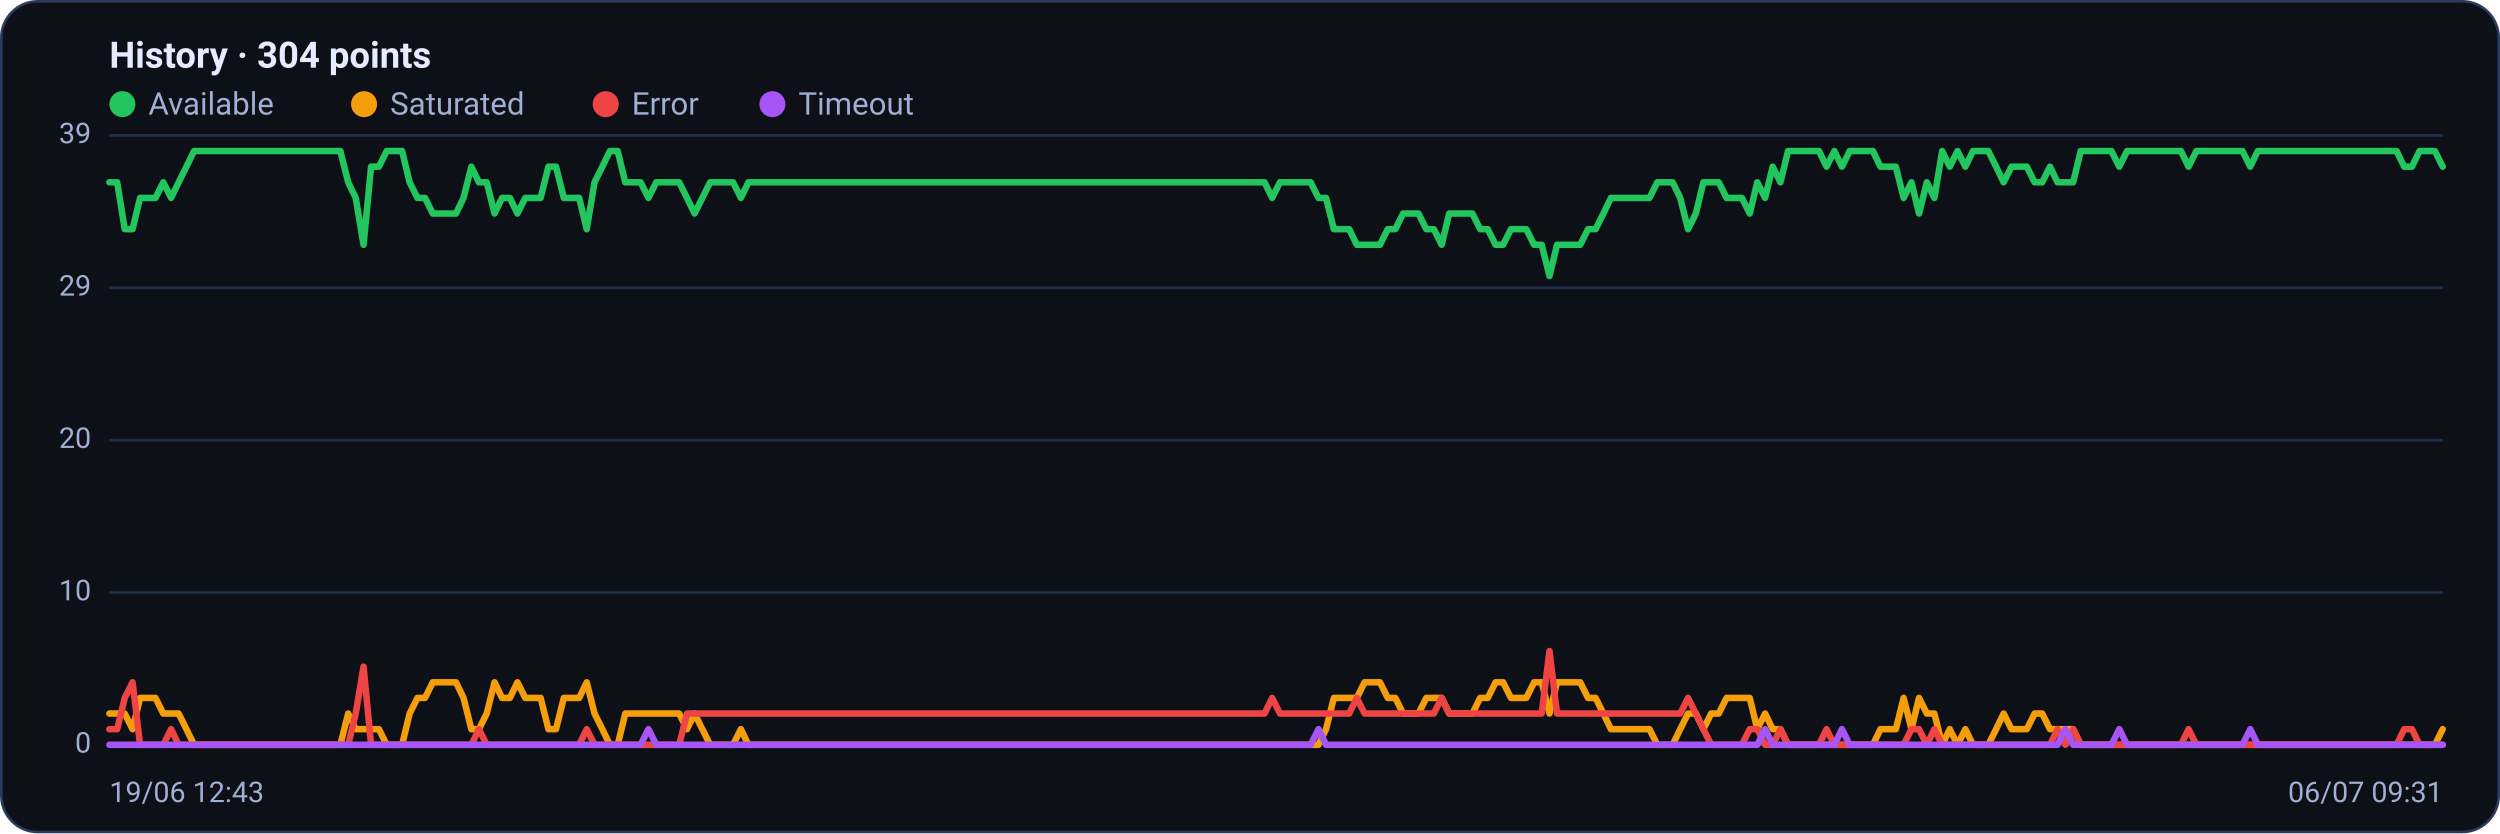
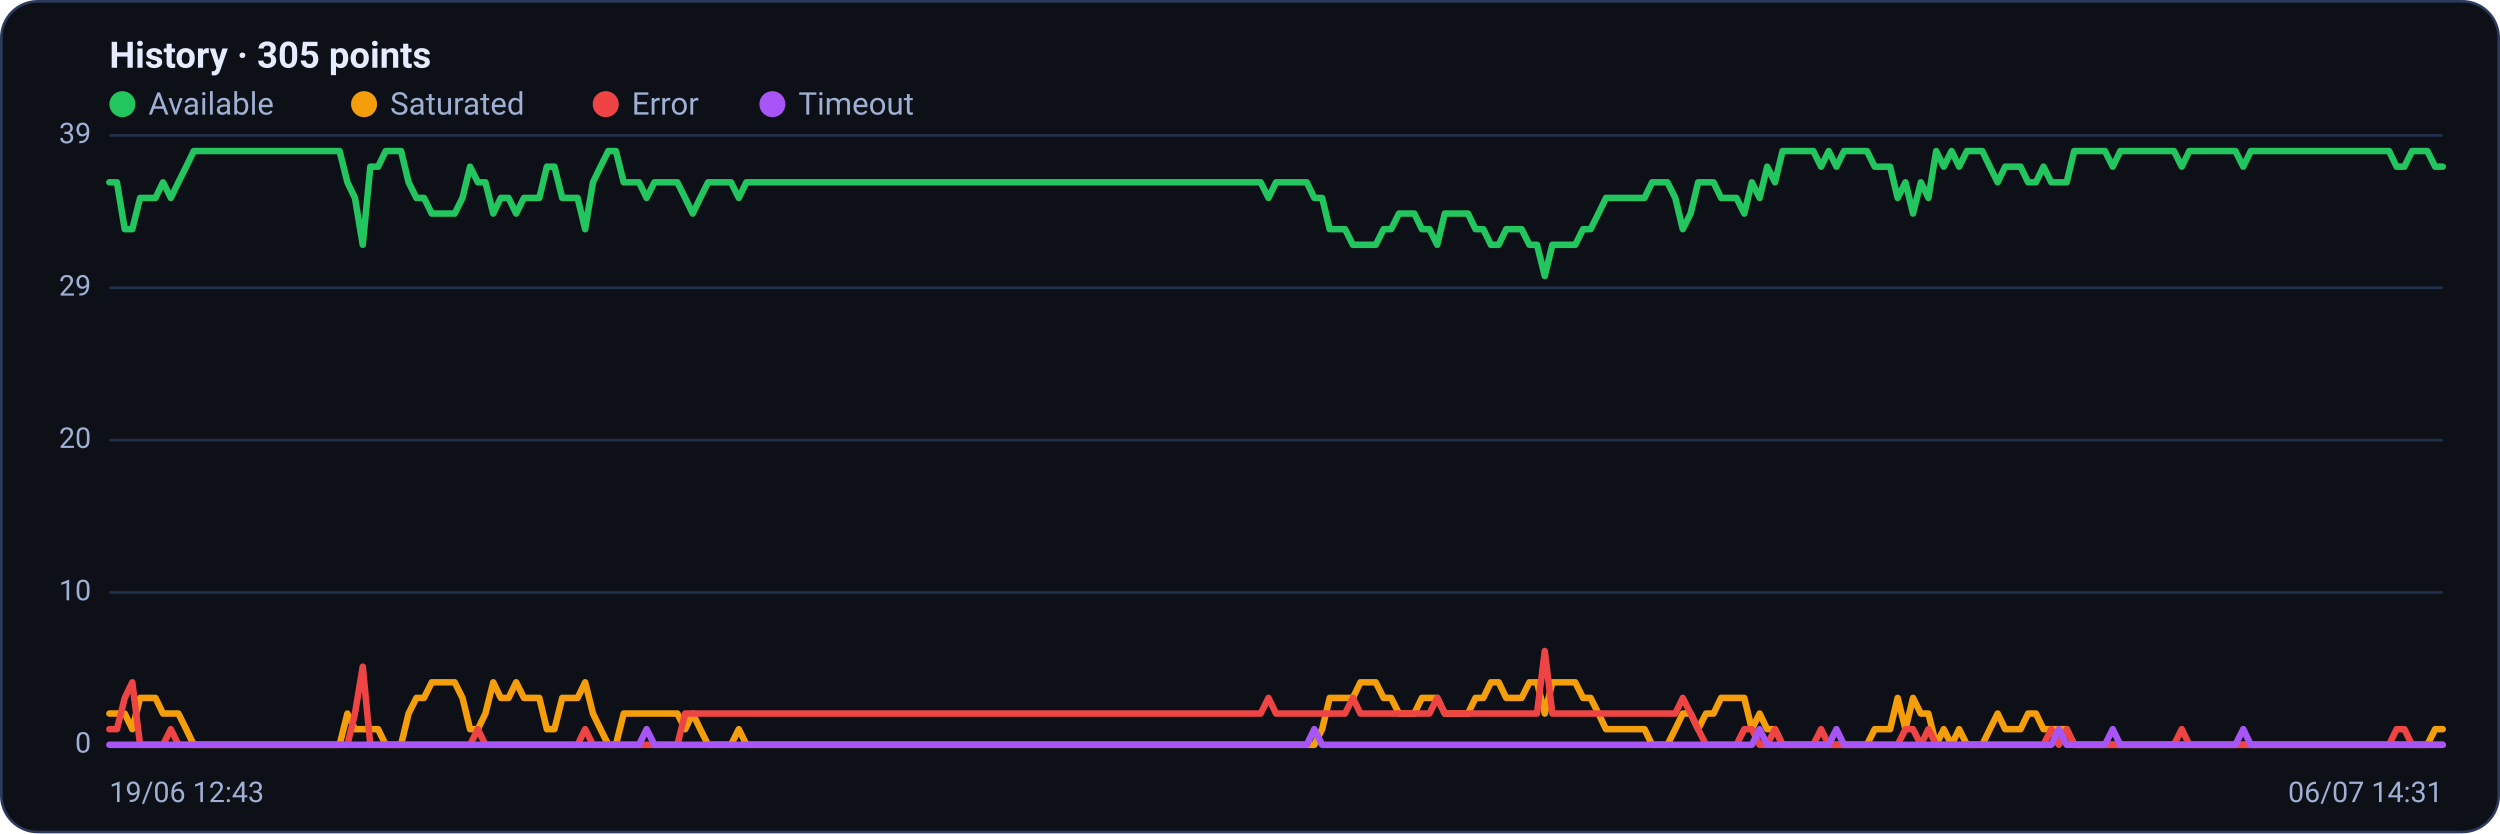
<svg xmlns="http://www.w3.org/2000/svg" viewBox="0 0 960 320" width="960" height="320" font-family="Segoe UI, system-ui, -apple-system, Roboto, Helvetica, Arial, sans-serif" role="img" aria-label="Availability history per region">
  <rect x="0.5" y="0.5" width="959" height="319" rx="14" fill="#0d1117" stroke="#2c3a5e" />
-   <text x="42" y="26" font-size="14" font-weight="600" fill="#e6ecff">History · 304 points</text>
+   <text x="42" y="26" font-size="14" font-weight="600" fill="#e6ecff">History · 305 points</text>
  <circle cx="47" cy="40" r="5" fill="#22c55e" />
  <text x="57" y="44" font-size="12" fill="#9fb0d4">Available</text>
  <circle cx="139.8" cy="40" r="5" fill="#f59e0b" />
  <text x="149.8" y="44" font-size="12" fill="#9fb0d4">Saturated</text>
  <circle cx="232.6" cy="40" r="5" fill="#ef4444" />
  <text x="242.6" y="44" font-size="12" fill="#9fb0d4">Error</text>
  <circle cx="296.6" cy="40" r="5" fill="#a855f7" />
  <text x="306.6" y="44" font-size="12" fill="#9fb0d4">Timeout</text>
  <line x1="42" y1="286.0" x2="938" y2="286.0" stroke="#21304f" stroke-width="1" />
  <text x="35" y="289.0" text-anchor="end" font-size="11" fill="#9fb0d4">0</text>
  <line x1="42" y1="227.5" x2="938" y2="227.5" stroke="#21304f" stroke-width="1" />
  <text x="35" y="230.5" text-anchor="end" font-size="11" fill="#9fb0d4">10</text>
  <line x1="42" y1="169.0" x2="938" y2="169.0" stroke="#21304f" stroke-width="1" />
  <text x="35" y="172.0" text-anchor="end" font-size="11" fill="#9fb0d4">20</text>
  <line x1="42" y1="110.5" x2="938" y2="110.5" stroke="#21304f" stroke-width="1" />
  <text x="35" y="113.5" text-anchor="end" font-size="11" fill="#9fb0d4">29</text>
  <line x1="42" y1="52.0" x2="938" y2="52.0" stroke="#21304f" stroke-width="1" />
  <text x="35" y="55.0" text-anchor="end" font-size="11" fill="#9fb0d4">39</text>
-   <polyline fill="none" stroke="#22c55e" stroke-width="2.5" stroke-linejoin="round" stroke-linecap="round" points="42.0,70.0 45.0,70.0 47.9,88.0 50.9,88.0 53.8,76.0 56.8,76.0 59.7,76.0 62.7,70.0 65.7,76.0 68.6,70.0 71.6,64.0 74.5,58.0 77.5,58.0 80.4,58.0 83.4,58.0 86.4,58.0 89.3,58.0 92.3,58.0 95.2,58.0 98.2,58.0 101.1,58.0 104.1,58.0 107.1,58.0 110.0,58.0 113.0,58.0 115.9,58.0 118.9,58.0 121.8,58.0 124.8,58.0 127.8,58.0 130.7,58.0 133.7,70.0 136.6,76.0 139.6,94.0 142.5,64.0 145.5,64.0 148.5,58.0 151.4,58.0 154.4,58.0 157.3,70.0 160.3,76.0 163.2,76.0 166.2,82.0 169.2,82.0 172.1,82.0 175.1,82.0 178.0,76.0 181.0,64.0 183.9,70.0 186.9,70.0 189.9,82.0 192.8,76.0 195.8,76.0 198.7,82.0 201.7,76.0 204.6,76.0 207.6,76.0 210.6,64.0 213.5,64.0 216.5,76.0 219.4,76.0 222.4,76.0 225.3,88.0 228.3,70.0 231.3,64.0 234.2,58.0 237.2,58.0 240.1,70.0 243.1,70.0 246.0,70.0 249.0,76.0 252.0,70.0 254.9,70.0 257.9,70.0 260.8,70.0 263.8,76.0 266.7,82.0 269.7,76.0 272.7,70.0 275.6,70.0 278.6,70.0 281.5,70.0 284.5,76.0 287.4,70.0 290.4,70.0 293.4,70.0 296.3,70.0 299.3,70.0 302.2,70.0 305.2,70.0 308.1,70.0 311.1,70.0 314.1,70.0 317.0,70.0 320.0,70.0 322.9,70.0 325.9,70.0 328.8,70.0 331.8,70.0 334.8,70.0 337.7,70.0 340.7,70.0 343.6,70.0 346.6,70.0 349.5,70.0 352.5,70.0 355.5,70.0 358.4,70.0 361.4,70.0 364.3,70.0 367.3,70.0 370.2,70.0 373.2,70.0 376.2,70.0 379.1,70.0 382.1,70.0 385.0,70.0 388.0,70.0 390.9,70.0 393.9,70.0 396.9,70.0 399.8,70.0 402.8,70.0 405.7,70.0 408.7,70.0 411.6,70.0 414.6,70.0 417.6,70.0 420.5,70.0 423.5,70.0 426.4,70.0 429.4,70.0 432.3,70.0 435.3,70.0 438.3,70.0 441.2,70.0 444.2,70.0 447.1,70.0 450.1,70.0 453.0,70.0 456.0,70.0 459.0,70.0 461.9,70.0 464.9,70.0 467.8,70.0 470.8,70.0 473.7,70.0 476.7,70.0 479.7,70.0 482.6,70.0 485.6,70.0 488.5,76.0 491.5,70.0 494.4,70.0 497.4,70.0 500.3,70.0 503.3,70.0 506.3,76.0 509.2,76.0 512.2,88.0 515.1,88.0 518.1,88.0 521.0,94.0 524.0,94.0 527.0,94.0 529.9,94.0 532.9,88.0 535.8,88.0 538.8,82.0 541.7,82.0 544.7,82.0 547.7,88.0 550.6,88.0 553.6,94.0 556.5,82.0 559.5,82.0 562.4,82.0 565.4,82.0 568.4,88.0 571.3,88.0 574.3,94.0 577.2,94.0 580.2,88.0 583.1,88.0 586.1,88.0 589.1,94.0 592.0,94.0 595.0,106.0 597.9,94.0 600.9,94.0 603.8,94.0 606.8,94.0 609.8,88.0 612.7,88.0 615.7,82.0 618.6,76.0 621.6,76.0 624.5,76.0 627.5,76.0 630.5,76.0 633.4,76.0 636.4,70.0 639.3,70.0 642.3,70.0 645.2,76.0 648.2,88.0 651.2,82.0 654.1,70.0 657.1,70.0 660.0,70.0 663.0,76.0 665.9,76.0 668.9,76.0 671.9,82.0 674.8,70.0 677.8,76.0 680.7,64.0 683.7,70.0 686.6,58.0 689.6,58.0 692.6,58.0 695.5,58.0 698.5,58.0 701.4,64.0 704.4,58.0 707.3,64.0 710.3,58.0 713.3,58.0 716.2,58.0 719.2,58.0 722.1,64.0 725.1,64.0 728.0,64.0 731.0,76.0 734.0,70.0 736.9,82.0 739.9,70.0 742.8,76.0 745.8,58.0 748.7,64.0 751.7,58.0 754.7,64.0 757.6,58.0 760.6,58.0 763.5,58.0 766.5,64.0 769.4,70.0 772.4,64.0 775.4,64.0 778.3,64.0 781.3,70.0 784.2,70.0 787.2,64.0 790.1,70.0 793.1,70.0 796.1,70.0 799.0,58.0 802.0,58.0 804.9,58.0 807.9,58.0 810.8,58.0 813.8,64.0 816.8,58.0 819.7,58.0 822.7,58.0 825.6,58.0 828.6,58.0 831.5,58.0 834.5,58.0 837.5,58.0 840.4,64.0 843.4,58.0 846.3,58.0 849.3,58.0 852.2,58.0 855.2,58.0 858.2,58.0 861.1,58.0 864.1,64.0 867.0,58.0 870.0,58.0 872.9,58.0 875.9,58.0 878.9,58.0 881.8,58.0 884.8,58.0 887.7,58.0 890.7,58.0 893.6,58.0 896.6,58.0 899.6,58.0 902.5,58.0 905.5,58.0 908.4,58.0 911.4,58.0 914.3,58.0 917.3,58.0 920.3,58.0 923.2,64.0 926.2,64.0 929.1,58.0 932.1,58.0 935.0,58.0 938.0,64.0" />
-   <polyline fill="none" stroke="#f59e0b" stroke-width="2.5" stroke-linejoin="round" stroke-linecap="round" points="42.0,274.0 45.0,274.0 47.9,274.0 50.9,280.0 53.8,268.0 56.8,268.0 59.7,268.0 62.7,274.0 65.7,274.0 68.6,274.0 71.6,280.0 74.5,286.0 77.5,286.0 80.4,286.0 83.4,286.0 86.4,286.0 89.3,286.0 92.3,286.0 95.2,286.0 98.2,286.0 101.1,286.0 104.1,286.0 107.1,286.0 110.0,286.0 113.0,286.0 115.9,286.0 118.9,286.0 121.8,286.0 124.8,286.0 127.8,286.0 130.7,286.0 133.7,274.0 136.6,280.0 139.6,280.0 142.5,280.0 145.5,280.0 148.5,286.0 151.4,286.0 154.4,286.0 157.3,274.0 160.3,268.0 163.2,268.0 166.2,262.0 169.2,262.0 172.1,262.0 175.1,262.0 178.0,268.0 181.0,280.0 183.9,280.0 186.9,274.0 189.9,262.0 192.8,268.0 195.8,268.0 198.7,262.0 201.7,268.0 204.6,268.0 207.6,268.0 210.6,280.0 213.5,280.0 216.5,268.0 219.4,268.0 222.4,268.0 225.3,262.0 228.3,274.0 231.3,280.0 234.2,286.0 237.2,286.0 240.1,274.0 243.1,274.0 246.0,274.0 249.0,274.0 252.0,274.0 254.9,274.0 257.9,274.0 260.8,274.0 263.8,280.0 266.7,274.0 269.7,280.0 272.7,286.0 275.6,286.0 278.6,286.0 281.5,286.0 284.5,280.0 287.4,286.0 290.4,286.0 293.4,286.0 296.3,286.0 299.3,286.0 302.2,286.0 305.2,286.0 308.1,286.0 311.1,286.0 314.1,286.0 317.0,286.0 320.0,286.0 322.9,286.0 325.9,286.0 328.8,286.0 331.8,286.0 334.8,286.0 337.7,286.0 340.7,286.0 343.6,286.0 346.6,286.0 349.5,286.0 352.5,286.0 355.5,286.0 358.4,286.0 361.4,286.0 364.3,286.0 367.3,286.0 370.2,286.0 373.2,286.0 376.2,286.0 379.1,286.0 382.1,286.0 385.0,286.0 388.0,286.0 390.9,286.0 393.9,286.0 396.9,286.0 399.8,286.0 402.8,286.0 405.7,286.0 408.7,286.0 411.6,286.0 414.6,286.0 417.6,286.0 420.5,286.0 423.5,286.0 426.4,286.0 429.4,286.0 432.3,286.0 435.3,286.0 438.3,286.0 441.2,286.0 444.2,286.0 447.1,286.0 450.1,286.0 453.0,286.0 456.0,286.0 459.0,286.0 461.9,286.0 464.9,286.0 467.8,286.0 470.8,286.0 473.7,286.0 476.7,286.0 479.7,286.0 482.6,286.0 485.6,286.0 488.5,286.0 491.5,286.0 494.4,286.0 497.4,286.0 500.3,286.0 503.3,286.0 506.3,286.0 509.2,280.0 512.2,268.0 515.1,268.0 518.1,268.0 521.0,268.0 524.0,262.0 527.0,262.0 529.9,262.0 532.9,268.0 535.8,268.0 538.8,274.0 541.7,274.0 544.7,274.0 547.7,268.0 550.6,268.0 553.6,268.0 556.5,274.0 559.5,274.0 562.4,274.0 565.4,274.0 568.4,268.0 571.3,268.0 574.3,262.0 577.2,262.0 580.2,268.0 583.1,268.0 586.1,268.0 589.1,262.0 592.0,262.0 595.0,274.0 597.9,262.0 600.9,262.0 603.8,262.0 606.8,262.0 609.8,268.0 612.7,268.0 615.7,274.0 618.6,280.0 621.6,280.0 624.5,280.0 627.5,280.0 630.5,280.0 633.4,280.0 636.4,286.0 639.3,286.0 642.3,286.0 645.2,280.0 648.2,274.0 651.2,274.0 654.1,280.0 657.1,274.0 660.0,274.0 663.0,268.0 665.9,268.0 668.9,268.0 671.9,268.0 674.8,280.0 677.8,274.0 680.7,280.0 683.7,280.0 686.6,286.0 689.6,286.0 692.6,286.0 695.5,286.0 698.5,286.0 701.4,286.0 704.4,286.0 707.3,286.0 710.3,286.0 713.3,286.0 716.2,286.0 719.2,286.0 722.1,280.0 725.1,280.0 728.0,280.0 731.0,268.0 734.0,280.0 736.9,268.0 739.9,274.0 742.8,274.0 745.8,286.0 748.7,280.0 751.7,286.0 754.7,280.0 757.6,286.0 760.6,286.0 763.5,286.0 766.5,280.0 769.4,274.0 772.4,280.0 775.4,280.0 778.3,280.0 781.3,274.0 784.2,274.0 787.2,280.0 790.1,280.0 793.1,280.0 796.1,280.0 799.0,286.0 802.0,286.0 804.9,286.0 807.9,286.0 810.8,286.0 813.8,286.0 816.8,286.0 819.7,286.0 822.7,286.0 825.6,286.0 828.6,286.0 831.5,286.0 834.5,286.0 837.5,286.0 840.4,286.0 843.4,286.0 846.3,286.0 849.3,286.0 852.2,286.0 855.2,286.0 858.2,286.0 861.1,286.0 864.1,286.0 867.0,286.0 870.0,286.0 872.9,286.0 875.9,286.0 878.9,286.0 881.8,286.0 884.8,286.0 887.7,286.0 890.7,286.0 893.6,286.0 896.6,286.0 899.6,286.0 902.5,286.0 905.5,286.0 908.4,286.0 911.4,286.0 914.3,286.0 917.3,286.0 920.3,286.0 923.2,286.0 926.2,286.0 929.1,286.0 932.1,286.0 935.0,286.0 938.0,280.0" />
-   <polyline fill="none" stroke="#ef4444" stroke-width="2.5" stroke-linejoin="round" stroke-linecap="round" points="42.0,280.0 45.0,280.0 47.9,268.0 50.9,262.0 53.8,286.0 56.8,286.0 59.7,286.0 62.7,286.0 65.7,280.0 68.6,286.0 71.6,286.0 74.5,286.0 77.5,286.0 80.4,286.0 83.4,286.0 86.4,286.0 89.3,286.0 92.3,286.0 95.2,286.0 98.2,286.0 101.1,286.0 104.1,286.0 107.1,286.0 110.0,286.0 113.0,286.0 115.9,286.0 118.9,286.0 121.8,286.0 124.8,286.0 127.8,286.0 130.7,286.0 133.7,286.0 136.6,274.0 139.6,256.0 142.5,286.0 145.5,286.0 148.5,286.0 151.4,286.0 154.4,286.0 157.3,286.0 160.3,286.0 163.2,286.0 166.2,286.0 169.2,286.0 172.1,286.0 175.1,286.0 178.0,286.0 181.0,286.0 183.9,280.0 186.9,286.0 189.9,286.0 192.8,286.0 195.8,286.0 198.7,286.0 201.7,286.0 204.6,286.0 207.6,286.0 210.6,286.0 213.5,286.0 216.5,286.0 219.4,286.0 222.4,286.0 225.3,280.0 228.3,286.0 231.3,286.0 234.2,286.0 237.2,286.0 240.1,286.0 243.1,286.0 246.0,286.0 249.0,286.0 252.0,286.0 254.9,286.0 257.9,286.0 260.8,286.0 263.8,274.0 266.7,274.0 269.7,274.0 272.7,274.0 275.6,274.0 278.6,274.0 281.5,274.0 284.5,274.0 287.4,274.0 290.4,274.0 293.4,274.0 296.3,274.0 299.3,274.0 302.2,274.0 305.2,274.0 308.1,274.0 311.1,274.0 314.1,274.0 317.0,274.0 320.0,274.0 322.9,274.0 325.9,274.0 328.8,274.0 331.8,274.0 334.8,274.0 337.7,274.0 340.7,274.0 343.6,274.0 346.6,274.0 349.5,274.0 352.5,274.0 355.5,274.0 358.4,274.0 361.4,274.0 364.3,274.0 367.3,274.0 370.2,274.0 373.2,274.0 376.2,274.0 379.1,274.0 382.1,274.0 385.0,274.0 388.0,274.0 390.9,274.0 393.9,274.0 396.9,274.0 399.8,274.0 402.8,274.0 405.7,274.0 408.7,274.0 411.6,274.0 414.6,274.0 417.6,274.0 420.5,274.0 423.5,274.0 426.4,274.0 429.4,274.0 432.3,274.0 435.3,274.0 438.3,274.0 441.2,274.0 444.2,274.0 447.1,274.0 450.1,274.0 453.0,274.0 456.0,274.0 459.0,274.0 461.9,274.0 464.9,274.0 467.8,274.0 470.8,274.0 473.7,274.0 476.7,274.0 479.7,274.0 482.6,274.0 485.6,274.0 488.5,268.0 491.5,274.0 494.4,274.0 497.4,274.0 500.3,274.0 503.3,274.0 506.3,274.0 509.2,274.0 512.2,274.0 515.1,274.0 518.1,274.0 521.0,268.0 524.0,274.0 527.0,274.0 529.9,274.0 532.9,274.0 535.8,274.0 538.8,274.0 541.7,274.0 544.7,274.0 547.7,274.0 550.6,274.0 553.6,268.0 556.5,274.0 559.5,274.0 562.4,274.0 565.4,274.0 568.4,274.0 571.3,274.0 574.3,274.0 577.2,274.0 580.2,274.0 583.1,274.0 586.1,274.0 589.1,274.0 592.0,274.0 595.0,250.0 597.9,274.0 600.9,274.0 603.8,274.0 606.8,274.0 609.8,274.0 612.7,274.0 615.7,274.0 618.6,274.0 621.6,274.0 624.5,274.0 627.5,274.0 630.5,274.0 633.4,274.0 636.4,274.0 639.3,274.0 642.3,274.0 645.2,274.0 648.2,268.0 651.2,274.0 654.1,280.0 657.1,286.0 660.0,286.0 663.0,286.0 665.9,286.0 668.9,286.0 671.9,280.0 674.8,280.0 677.8,286.0 680.7,286.0 683.7,280.0 686.6,286.0 689.6,286.0 692.6,286.0 695.5,286.0 698.5,286.0 701.4,280.0 704.4,286.0 707.3,286.0 710.3,286.0 713.3,286.0 716.2,286.0 719.2,286.0 722.1,286.0 725.1,286.0 728.0,286.0 731.0,286.0 734.0,280.0 736.9,280.0 739.9,286.0 742.8,280.0 745.8,286.0 748.7,286.0 751.7,286.0 754.7,286.0 757.6,286.0 760.6,286.0 763.5,286.0 766.5,286.0 769.4,286.0 772.4,286.0 775.4,286.0 778.3,286.0 781.3,286.0 784.2,286.0 787.2,286.0 790.1,280.0 793.1,286.0 796.1,280.0 799.0,286.0 802.0,286.0 804.9,286.0 807.9,286.0 810.8,286.0 813.8,286.0 816.8,286.0 819.7,286.0 822.7,286.0 825.6,286.0 828.6,286.0 831.5,286.0 834.5,286.0 837.5,286.0 840.4,280.0 843.4,286.0 846.3,286.0 849.3,286.0 852.2,286.0 855.2,286.0 858.2,286.0 861.1,286.0 864.1,286.0 867.0,286.0 870.0,286.0 872.9,286.0 875.9,286.0 878.9,286.0 881.8,286.0 884.8,286.0 887.7,286.0 890.7,286.0 893.6,286.0 896.6,286.0 899.6,286.0 902.5,286.0 905.5,286.0 908.4,286.0 911.4,286.0 914.3,286.0 917.3,286.0 920.3,286.0 923.2,280.0 926.2,280.0 929.1,286.0 932.1,286.0 935.0,286.0 938.0,286.0" />
-   <polyline fill="none" stroke="#a855f7" stroke-width="2.5" stroke-linejoin="round" stroke-linecap="round" points="42.0,286.0 45.0,286.0 47.9,286.0 50.9,286.0 53.8,286.0 56.8,286.0 59.7,286.0 62.7,286.0 65.7,286.0 68.6,286.0 71.6,286.0 74.5,286.0 77.5,286.0 80.4,286.0 83.4,286.0 86.4,286.0 89.3,286.0 92.3,286.0 95.2,286.0 98.2,286.0 101.1,286.0 104.1,286.0 107.1,286.0 110.0,286.0 113.0,286.0 115.9,286.0 118.9,286.0 121.8,286.0 124.8,286.0 127.8,286.0 130.7,286.0 133.7,286.0 136.6,286.0 139.6,286.0 142.5,286.0 145.5,286.0 148.5,286.0 151.4,286.0 154.4,286.0 157.3,286.0 160.3,286.0 163.2,286.0 166.2,286.0 169.2,286.0 172.1,286.0 175.1,286.0 178.0,286.0 181.0,286.0 183.9,286.0 186.9,286.0 189.9,286.0 192.8,286.0 195.8,286.0 198.7,286.0 201.7,286.0 204.6,286.0 207.6,286.0 210.6,286.0 213.5,286.0 216.5,286.0 219.4,286.0 222.4,286.0 225.3,286.0 228.3,286.0 231.3,286.0 234.2,286.0 237.2,286.0 240.1,286.0 243.1,286.0 246.0,286.0 249.0,280.0 252.0,286.0 254.9,286.0 257.9,286.0 260.8,286.0 263.8,286.0 266.7,286.0 269.7,286.0 272.7,286.0 275.6,286.0 278.6,286.0 281.5,286.0 284.5,286.0 287.4,286.0 290.4,286.0 293.4,286.0 296.3,286.0 299.3,286.0 302.2,286.0 305.2,286.0 308.1,286.0 311.1,286.0 314.1,286.0 317.0,286.0 320.0,286.0 322.9,286.0 325.9,286.0 328.8,286.0 331.8,286.0 334.8,286.0 337.7,286.0 340.7,286.0 343.6,286.0 346.6,286.0 349.5,286.0 352.5,286.0 355.5,286.0 358.4,286.0 361.4,286.0 364.3,286.0 367.3,286.0 370.2,286.0 373.2,286.0 376.2,286.0 379.1,286.0 382.1,286.0 385.0,286.0 388.0,286.0 390.9,286.0 393.9,286.0 396.9,286.0 399.8,286.0 402.8,286.0 405.7,286.0 408.7,286.0 411.6,286.0 414.6,286.0 417.6,286.0 420.5,286.0 423.5,286.0 426.4,286.0 429.4,286.0 432.3,286.0 435.3,286.0 438.3,286.0 441.2,286.0 444.2,286.0 447.1,286.0 450.1,286.0 453.0,286.0 456.0,286.0 459.0,286.0 461.9,286.0 464.9,286.0 467.8,286.0 470.8,286.0 473.7,286.0 476.7,286.0 479.7,286.0 482.6,286.0 485.6,286.0 488.5,286.0 491.5,286.0 494.4,286.0 497.4,286.0 500.3,286.0 503.3,286.0 506.3,280.0 509.2,286.0 512.2,286.0 515.1,286.0 518.1,286.0 521.0,286.0 524.0,286.0 527.0,286.0 529.9,286.0 532.9,286.0 535.8,286.0 538.8,286.0 541.7,286.0 544.7,286.0 547.7,286.0 550.6,286.0 553.6,286.0 556.5,286.0 559.5,286.0 562.4,286.0 565.4,286.0 568.4,286.0 571.3,286.0 574.3,286.0 577.2,286.0 580.2,286.0 583.1,286.0 586.1,286.0 589.1,286.0 592.0,286.0 595.0,286.0 597.9,286.0 600.9,286.0 603.8,286.0 606.8,286.0 609.8,286.0 612.7,286.0 615.7,286.0 618.6,286.0 621.6,286.0 624.5,286.0 627.5,286.0 630.5,286.0 633.4,286.0 636.4,286.0 639.3,286.0 642.3,286.0 645.2,286.0 648.2,286.0 651.2,286.0 654.1,286.0 657.1,286.0 660.0,286.0 663.0,286.0 665.9,286.0 668.9,286.0 671.9,286.0 674.8,286.0 677.8,280.0 680.7,286.0 683.7,286.0 686.6,286.0 689.6,286.0 692.6,286.0 695.5,286.0 698.5,286.0 701.4,286.0 704.4,286.0 707.3,280.0 710.3,286.0 713.3,286.0 716.2,286.0 719.2,286.0 722.1,286.0 725.1,286.0 728.0,286.0 731.0,286.0 734.0,286.0 736.9,286.0 739.9,286.0 742.8,286.0 745.8,286.0 748.7,286.0 751.7,286.0 754.7,286.0 757.6,286.0 760.6,286.0 763.5,286.0 766.5,286.0 769.4,286.0 772.4,286.0 775.4,286.0 778.3,286.0 781.3,286.0 784.2,286.0 787.2,286.0 790.1,286.0 793.1,280.0 796.1,286.0 799.0,286.0 802.0,286.0 804.9,286.0 807.9,286.0 810.8,286.0 813.8,280.0 816.8,286.0 819.7,286.0 822.7,286.0 825.6,286.0 828.6,286.0 831.5,286.0 834.5,286.0 837.5,286.0 840.4,286.0 843.4,286.0 846.3,286.0 849.3,286.0 852.2,286.0 855.2,286.0 858.2,286.0 861.1,286.0 864.1,280.0 867.0,286.0 870.0,286.0 872.9,286.0 875.9,286.0 878.9,286.0 881.8,286.0 884.8,286.0 887.7,286.0 890.7,286.0 893.6,286.0 896.6,286.0 899.6,286.0 902.5,286.0 905.5,286.0 908.4,286.0 911.4,286.0 914.3,286.0 917.3,286.0 920.3,286.0 923.2,286.0 926.2,286.0 929.1,286.0 932.1,286.0 935.0,286.0 938.0,286.0" />
+   <polyline fill="none" stroke="#22c55e" stroke-width="2.5" stroke-linejoin="round" stroke-linecap="round" points="42.0,70.0 44.9,70.0 47.9,88.0 50.8,88.0 53.8,76.0 56.7,76.0 59.7,76.0 62.6,70.0 65.6,76.0 68.5,70.0 71.5,64.0 74.4,58.0 77.4,58.0 80.3,58.0 83.3,58.0 86.2,58.0 89.2,58.0 92.1,58.0 95.1,58.0 98.0,58.0 100.9,58.0 103.9,58.0 106.8,58.0 109.8,58.0 112.7,58.0 115.7,58.0 118.6,58.0 121.6,58.0 124.5,58.0 127.5,58.0 130.4,58.0 133.4,70.0 136.3,76.0 139.3,94.0 142.2,64.0 145.2,64.0 148.1,58.0 151.1,58.0 154.0,58.0 156.9,70.0 159.9,76.0 162.8,76.0 165.8,82.0 168.7,82.0 171.7,82.0 174.6,82.0 177.6,76.0 180.5,64.0 183.5,70.0 186.4,70.0 189.4,82.0 192.3,76.0 195.3,76.0 198.2,82.0 201.2,76.0 204.1,76.0 207.1,76.0 210.0,64.0 212.9,64.0 215.9,76.0 218.8,76.0 221.8,76.0 224.7,88.0 227.7,70.0 230.6,64.0 233.6,58.0 236.5,58.0 239.5,70.0 242.4,70.0 245.4,70.0 248.3,76.0 251.3,70.0 254.2,70.0 257.2,70.0 260.1,70.0 263.1,76.0 266.0,82.0 268.9,76.0 271.9,70.0 274.8,70.0 277.8,70.0 280.7,70.0 283.7,76.0 286.6,70.0 289.6,70.0 292.5,70.0 295.5,70.0 298.4,70.0 301.4,70.0 304.3,70.0 307.3,70.0 310.2,70.0 313.2,70.0 316.1,70.0 319.1,70.0 322.0,70.0 324.9,70.0 327.9,70.0 330.8,70.0 333.8,70.0 336.7,70.0 339.7,70.0 342.6,70.0 345.6,70.0 348.5,70.0 351.5,70.0 354.4,70.0 357.4,70.0 360.3,70.0 363.3,70.0 366.2,70.0 369.2,70.0 372.1,70.0 375.1,70.0 378.0,70.0 380.9,70.0 383.9,70.0 386.8,70.0 389.8,70.0 392.7,70.0 395.7,70.0 398.6,70.0 401.6,70.0 404.5,70.0 407.5,70.0 410.4,70.0 413.4,70.0 416.3,70.0 419.3,70.0 422.2,70.0 425.2,70.0 428.1,70.0 431.1,70.0 434.0,70.0 436.9,70.0 439.9,70.0 442.8,70.0 445.8,70.0 448.7,70.0 451.7,70.0 454.6,70.0 457.6,70.0 460.5,70.0 463.5,70.0 466.4,70.0 469.4,70.0 472.3,70.0 475.3,70.0 478.2,70.0 481.2,70.0 484.1,70.0 487.1,76.0 490.0,70.0 492.9,70.0 495.9,70.0 498.8,70.0 501.8,70.0 504.7,76.0 507.7,76.0 510.6,88.0 513.6,88.0 516.5,88.0 519.5,94.0 522.4,94.0 525.4,94.0 528.3,94.0 531.3,88.0 534.2,88.0 537.2,82.0 540.1,82.0 543.1,82.0 546.0,88.0 548.9,88.0 551.9,94.0 554.8,82.0 557.8,82.0 560.7,82.0 563.7,82.0 566.6,88.0 569.6,88.0 572.5,94.0 575.5,94.0 578.4,88.0 581.4,88.0 584.3,88.0 587.3,94.0 590.2,94.0 593.2,106.0 596.1,94.0 599.1,94.0 602.0,94.0 604.9,94.0 607.9,88.0 610.8,88.0 613.8,82.0 616.7,76.0 619.7,76.0 622.6,76.0 625.6,76.0 628.5,76.0 631.5,76.0 634.4,70.0 637.4,70.0 640.3,70.0 643.3,76.0 646.2,88.0 649.2,82.0 652.1,70.0 655.1,70.0 658.0,70.0 660.9,76.0 663.9,76.0 666.8,76.0 669.8,82.0 672.7,70.0 675.7,76.0 678.6,64.0 681.6,70.0 684.5,58.0 687.5,58.0 690.4,58.0 693.4,58.0 696.3,58.0 699.3,64.0 702.2,58.0 705.2,64.0 708.1,58.0 711.1,58.0 714.0,58.0 716.9,58.0 719.9,64.0 722.8,64.0 725.8,64.0 728.7,76.0 731.7,70.0 734.6,82.0 737.6,70.0 740.5,76.0 743.5,58.0 746.4,64.0 749.4,58.0 752.3,64.0 755.3,58.0 758.2,58.0 761.2,58.0 764.1,64.0 767.1,70.0 770.0,64.0 772.9,64.0 775.9,64.0 778.8,70.0 781.8,70.0 784.7,64.0 787.7,70.0 790.6,70.0 793.6,70.0 796.5,58.0 799.5,58.0 802.4,58.0 805.4,58.0 808.3,58.0 811.3,64.0 814.2,58.0 817.2,58.0 820.1,58.0 823.1,58.0 826.0,58.0 828.9,58.0 831.9,58.0 834.8,58.0 837.8,64.0 840.7,58.0 843.7,58.0 846.6,58.0 849.6,58.0 852.5,58.0 855.5,58.0 858.4,58.0 861.4,64.0 864.3,58.0 867.3,58.0 870.2,58.0 873.2,58.0 876.1,58.0 879.1,58.0 882.0,58.0 884.9,58.0 887.9,58.0 890.8,58.0 893.8,58.0 896.7,58.0 899.7,58.0 902.6,58.0 905.6,58.0 908.5,58.0 911.5,58.0 914.4,58.0 917.4,58.0 920.3,64.0 923.3,64.0 926.2,58.0 929.2,58.0 932.1,58.0 935.1,64.0 938.0,64.0" />
+   <polyline fill="none" stroke="#f59e0b" stroke-width="2.5" stroke-linejoin="round" stroke-linecap="round" points="42.0,274.0 44.9,274.0 47.9,274.0 50.8,280.0 53.8,268.0 56.7,268.0 59.7,268.0 62.6,274.0 65.6,274.0 68.5,274.0 71.5,280.0 74.4,286.0 77.4,286.0 80.3,286.0 83.3,286.0 86.2,286.0 89.2,286.0 92.1,286.0 95.1,286.0 98.0,286.0 100.9,286.0 103.9,286.0 106.8,286.0 109.8,286.0 112.7,286.0 115.7,286.0 118.6,286.0 121.6,286.0 124.5,286.0 127.5,286.0 130.4,286.0 133.4,274.0 136.3,280.0 139.3,280.0 142.2,280.0 145.2,280.0 148.1,286.0 151.1,286.0 154.0,286.0 156.9,274.0 159.9,268.0 162.8,268.0 165.8,262.0 168.7,262.0 171.7,262.0 174.6,262.0 177.6,268.0 180.5,280.0 183.5,280.0 186.4,274.0 189.4,262.0 192.3,268.0 195.3,268.0 198.2,262.0 201.2,268.0 204.1,268.0 207.1,268.0 210.0,280.0 212.9,280.0 215.9,268.0 218.8,268.0 221.8,268.0 224.7,262.0 227.7,274.0 230.6,280.0 233.6,286.0 236.5,286.0 239.5,274.0 242.4,274.0 245.4,274.0 248.3,274.0 251.3,274.0 254.2,274.0 257.2,274.0 260.1,274.0 263.1,280.0 266.0,274.0 268.9,280.0 271.9,286.0 274.8,286.0 277.8,286.0 280.7,286.0 283.7,280.0 286.6,286.0 289.6,286.0 292.5,286.0 295.5,286.0 298.4,286.0 301.4,286.0 304.3,286.0 307.3,286.0 310.2,286.0 313.2,286.0 316.1,286.0 319.1,286.0 322.0,286.0 324.9,286.0 327.9,286.0 330.8,286.0 333.8,286.0 336.7,286.0 339.7,286.0 342.6,286.0 345.6,286.0 348.5,286.0 351.5,286.0 354.4,286.0 357.4,286.0 360.3,286.0 363.3,286.0 366.2,286.0 369.2,286.0 372.1,286.0 375.1,286.0 378.0,286.0 380.9,286.0 383.9,286.0 386.8,286.0 389.8,286.0 392.7,286.0 395.7,286.0 398.6,286.0 401.6,286.0 404.5,286.0 407.5,286.0 410.4,286.0 413.4,286.0 416.3,286.0 419.3,286.0 422.2,286.0 425.2,286.0 428.1,286.0 431.1,286.0 434.0,286.0 436.9,286.0 439.9,286.0 442.8,286.0 445.8,286.0 448.7,286.0 451.7,286.0 454.6,286.0 457.6,286.0 460.5,286.0 463.5,286.0 466.4,286.0 469.4,286.0 472.3,286.0 475.3,286.0 478.2,286.0 481.2,286.0 484.1,286.0 487.1,286.0 490.0,286.0 492.9,286.0 495.9,286.0 498.8,286.0 501.8,286.0 504.7,286.0 507.7,280.0 510.6,268.0 513.6,268.0 516.5,268.0 519.5,268.0 522.4,262.0 525.4,262.0 528.3,262.0 531.3,268.0 534.2,268.0 537.2,274.0 540.1,274.0 543.1,274.0 546.0,268.0 548.9,268.0 551.9,268.0 554.8,274.0 557.8,274.0 560.7,274.0 563.7,274.0 566.6,268.0 569.6,268.0 572.5,262.0 575.5,262.0 578.4,268.0 581.4,268.0 584.3,268.0 587.3,262.0 590.2,262.0 593.2,274.0 596.1,262.0 599.1,262.0 602.0,262.0 604.9,262.0 607.9,268.0 610.8,268.0 613.8,274.0 616.7,280.0 619.7,280.0 622.6,280.0 625.6,280.0 628.5,280.0 631.5,280.0 634.4,286.0 637.4,286.0 640.3,286.0 643.3,280.0 646.2,274.0 649.2,274.0 652.1,280.0 655.1,274.0 658.0,274.0 660.9,268.0 663.9,268.0 666.8,268.0 669.8,268.0 672.7,280.0 675.7,274.0 678.6,280.0 681.6,280.0 684.5,286.0 687.5,286.0 690.4,286.0 693.4,286.0 696.3,286.0 699.3,286.0 702.2,286.0 705.2,286.0 708.1,286.0 711.1,286.0 714.0,286.0 716.9,286.0 719.9,280.0 722.8,280.0 725.8,280.0 728.7,268.0 731.7,280.0 734.6,268.0 737.6,274.0 740.5,274.0 743.5,286.0 746.4,280.0 749.4,286.0 752.3,280.0 755.3,286.0 758.2,286.0 761.2,286.0 764.1,280.0 767.1,274.0 770.0,280.0 772.9,280.0 775.9,280.0 778.8,274.0 781.8,274.0 784.7,280.0 787.7,280.0 790.6,280.0 793.6,280.0 796.5,286.0 799.5,286.0 802.4,286.0 805.4,286.0 808.3,286.0 811.3,286.0 814.2,286.0 817.2,286.0 820.1,286.0 823.1,286.0 826.0,286.0 828.9,286.0 831.9,286.0 834.8,286.0 837.8,286.0 840.7,286.0 843.7,286.0 846.6,286.0 849.6,286.0 852.5,286.0 855.5,286.0 858.4,286.0 861.4,286.0 864.3,286.0 867.3,286.0 870.2,286.0 873.2,286.0 876.1,286.0 879.1,286.0 882.0,286.0 884.9,286.0 887.9,286.0 890.8,286.0 893.8,286.0 896.7,286.0 899.7,286.0 902.6,286.0 905.6,286.0 908.5,286.0 911.5,286.0 914.4,286.0 917.4,286.0 920.3,286.0 923.3,286.0 926.2,286.0 929.2,286.0 932.1,286.0 935.1,280.0 938.0,280.0" />
+   <polyline fill="none" stroke="#ef4444" stroke-width="2.5" stroke-linejoin="round" stroke-linecap="round" points="42.0,280.0 44.9,280.0 47.9,268.0 50.8,262.0 53.8,286.0 56.7,286.0 59.7,286.0 62.6,286.0 65.6,280.0 68.5,286.0 71.5,286.0 74.4,286.0 77.4,286.0 80.3,286.0 83.3,286.0 86.2,286.0 89.2,286.0 92.1,286.0 95.1,286.0 98.0,286.0 100.9,286.0 103.9,286.0 106.8,286.0 109.8,286.0 112.7,286.0 115.7,286.0 118.6,286.0 121.6,286.0 124.5,286.0 127.5,286.0 130.4,286.0 133.4,286.0 136.3,274.0 139.3,256.0 142.2,286.0 145.2,286.0 148.1,286.0 151.1,286.0 154.0,286.0 156.9,286.0 159.9,286.0 162.8,286.0 165.8,286.0 168.7,286.0 171.7,286.0 174.6,286.0 177.6,286.0 180.5,286.0 183.5,280.0 186.4,286.0 189.4,286.0 192.3,286.0 195.3,286.0 198.2,286.0 201.2,286.0 204.1,286.0 207.1,286.0 210.0,286.0 212.9,286.0 215.9,286.0 218.8,286.0 221.8,286.0 224.7,280.0 227.7,286.0 230.6,286.0 233.6,286.0 236.5,286.0 239.5,286.0 242.4,286.0 245.4,286.0 248.3,286.0 251.3,286.0 254.2,286.0 257.2,286.0 260.1,286.0 263.1,274.0 266.0,274.0 268.9,274.0 271.9,274.0 274.8,274.0 277.8,274.0 280.7,274.0 283.7,274.0 286.6,274.0 289.6,274.0 292.5,274.0 295.5,274.0 298.4,274.0 301.4,274.0 304.3,274.0 307.3,274.0 310.2,274.0 313.2,274.0 316.1,274.0 319.1,274.0 322.0,274.0 324.9,274.0 327.9,274.0 330.8,274.0 333.8,274.0 336.7,274.0 339.7,274.0 342.6,274.0 345.6,274.0 348.5,274.0 351.5,274.0 354.4,274.0 357.4,274.0 360.3,274.0 363.3,274.0 366.2,274.0 369.2,274.0 372.1,274.0 375.1,274.0 378.0,274.0 380.9,274.0 383.9,274.0 386.8,274.0 389.8,274.0 392.7,274.0 395.7,274.0 398.6,274.0 401.6,274.0 404.5,274.0 407.5,274.0 410.4,274.0 413.4,274.0 416.3,274.0 419.3,274.0 422.2,274.0 425.2,274.0 428.1,274.0 431.1,274.0 434.0,274.0 436.9,274.0 439.9,274.0 442.8,274.0 445.8,274.0 448.7,274.0 451.7,274.0 454.6,274.0 457.6,274.0 460.5,274.0 463.5,274.0 466.4,274.0 469.4,274.0 472.3,274.0 475.3,274.0 478.2,274.0 481.2,274.0 484.1,274.0 487.1,268.0 490.0,274.0 492.9,274.0 495.9,274.0 498.8,274.0 501.8,274.0 504.7,274.0 507.7,274.0 510.6,274.0 513.6,274.0 516.5,274.0 519.5,268.0 522.4,274.0 525.4,274.0 528.3,274.0 531.3,274.0 534.2,274.0 537.2,274.0 540.1,274.0 543.1,274.0 546.0,274.0 548.9,274.0 551.9,268.0 554.8,274.0 557.8,274.0 560.7,274.0 563.7,274.0 566.6,274.0 569.6,274.0 572.5,274.0 575.5,274.0 578.4,274.0 581.4,274.0 584.3,274.0 587.3,274.0 590.2,274.0 593.2,250.0 596.1,274.0 599.1,274.0 602.0,274.0 604.9,274.0 607.9,274.0 610.8,274.0 613.8,274.0 616.7,274.0 619.7,274.0 622.6,274.0 625.6,274.0 628.5,274.0 631.5,274.0 634.4,274.0 637.4,274.0 640.3,274.0 643.3,274.0 646.2,268.0 649.2,274.0 652.1,280.0 655.1,286.0 658.0,286.0 660.9,286.0 663.9,286.0 666.8,286.0 669.8,280.0 672.7,280.0 675.7,286.0 678.6,286.0 681.6,280.0 684.5,286.0 687.5,286.0 690.4,286.0 693.4,286.0 696.3,286.0 699.3,280.0 702.2,286.0 705.2,286.0 708.1,286.0 711.1,286.0 714.0,286.0 716.9,286.0 719.9,286.0 722.8,286.0 725.8,286.0 728.7,286.0 731.7,280.0 734.6,280.0 737.6,286.0 740.5,280.0 743.5,286.0 746.4,286.0 749.4,286.0 752.3,286.0 755.3,286.0 758.2,286.0 761.2,286.0 764.1,286.0 767.1,286.0 770.0,286.0 772.9,286.0 775.9,286.0 778.8,286.0 781.8,286.0 784.7,286.0 787.7,280.0 790.6,286.0 793.6,280.0 796.5,286.0 799.5,286.0 802.4,286.0 805.4,286.0 808.3,286.0 811.3,286.0 814.2,286.0 817.2,286.0 820.1,286.0 823.1,286.0 826.0,286.0 828.9,286.0 831.9,286.0 834.8,286.0 837.8,280.0 840.7,286.0 843.7,286.0 846.6,286.0 849.6,286.0 852.5,286.0 855.5,286.0 858.4,286.0 861.4,286.0 864.3,286.0 867.3,286.0 870.2,286.0 873.2,286.0 876.1,286.0 879.1,286.0 882.0,286.0 884.9,286.0 887.9,286.0 890.8,286.0 893.8,286.0 896.7,286.0 899.7,286.0 902.6,286.0 905.6,286.0 908.5,286.0 911.5,286.0 914.4,286.0 917.4,286.0 920.3,280.0 923.3,280.0 926.2,286.0 929.2,286.0 932.1,286.0 935.1,286.0 938.0,286.0" />
+   <polyline fill="none" stroke="#a855f7" stroke-width="2.5" stroke-linejoin="round" stroke-linecap="round" points="42.0,286.0 44.9,286.0 47.9,286.0 50.8,286.0 53.8,286.0 56.7,286.0 59.7,286.0 62.6,286.0 65.6,286.0 68.5,286.0 71.5,286.0 74.4,286.0 77.4,286.0 80.3,286.0 83.3,286.0 86.2,286.0 89.2,286.0 92.1,286.0 95.1,286.0 98.0,286.0 100.9,286.0 103.9,286.0 106.8,286.0 109.8,286.0 112.7,286.0 115.7,286.0 118.6,286.0 121.6,286.0 124.5,286.0 127.5,286.0 130.4,286.0 133.4,286.0 136.3,286.0 139.3,286.0 142.2,286.0 145.2,286.0 148.1,286.0 151.1,286.0 154.0,286.0 156.9,286.0 159.9,286.0 162.8,286.0 165.8,286.0 168.7,286.0 171.7,286.0 174.6,286.0 177.6,286.0 180.5,286.0 183.5,286.0 186.4,286.0 189.4,286.0 192.3,286.0 195.3,286.0 198.2,286.0 201.2,286.0 204.1,286.0 207.1,286.0 210.0,286.0 212.9,286.0 215.9,286.0 218.8,286.0 221.8,286.0 224.7,286.0 227.7,286.0 230.6,286.0 233.6,286.0 236.5,286.0 239.5,286.0 242.4,286.0 245.4,286.0 248.3,280.0 251.3,286.0 254.2,286.0 257.2,286.0 260.1,286.0 263.1,286.0 266.0,286.0 268.9,286.0 271.9,286.0 274.8,286.0 277.8,286.0 280.7,286.0 283.7,286.0 286.6,286.0 289.6,286.0 292.5,286.0 295.5,286.0 298.4,286.0 301.4,286.0 304.3,286.0 307.3,286.0 310.2,286.0 313.2,286.0 316.1,286.0 319.1,286.0 322.0,286.0 324.9,286.0 327.9,286.0 330.8,286.0 333.8,286.0 336.7,286.0 339.7,286.0 342.6,286.0 345.6,286.0 348.5,286.0 351.5,286.0 354.4,286.0 357.4,286.0 360.3,286.0 363.3,286.0 366.2,286.0 369.2,286.0 372.1,286.0 375.1,286.0 378.0,286.0 380.9,286.0 383.9,286.0 386.8,286.0 389.8,286.0 392.7,286.0 395.7,286.0 398.6,286.0 401.6,286.0 404.5,286.0 407.5,286.0 410.4,286.0 413.4,286.0 416.3,286.0 419.3,286.0 422.2,286.0 425.2,286.0 428.1,286.0 431.1,286.0 434.0,286.0 436.9,286.0 439.9,286.0 442.8,286.0 445.8,286.0 448.7,286.0 451.7,286.0 454.6,286.0 457.6,286.0 460.5,286.0 463.5,286.0 466.4,286.0 469.4,286.0 472.3,286.0 475.3,286.0 478.2,286.0 481.2,286.0 484.1,286.0 487.1,286.0 490.0,286.0 492.9,286.0 495.9,286.0 498.8,286.0 501.8,286.0 504.7,280.0 507.7,286.0 510.6,286.0 513.6,286.0 516.5,286.0 519.5,286.0 522.4,286.0 525.4,286.0 528.3,286.0 531.3,286.0 534.2,286.0 537.2,286.0 540.1,286.0 543.1,286.0 546.0,286.0 548.9,286.0 551.9,286.0 554.8,286.0 557.8,286.0 560.7,286.0 563.7,286.0 566.6,286.0 569.6,286.0 572.5,286.0 575.5,286.0 578.4,286.0 581.4,286.0 584.3,286.0 587.3,286.0 590.2,286.0 593.2,286.0 596.1,286.0 599.1,286.0 602.0,286.0 604.9,286.0 607.9,286.0 610.8,286.0 613.8,286.0 616.7,286.0 619.7,286.0 622.6,286.0 625.6,286.0 628.5,286.0 631.5,286.0 634.4,286.0 637.4,286.0 640.3,286.0 643.3,286.0 646.2,286.0 649.2,286.0 652.1,286.0 655.1,286.0 658.0,286.0 660.9,286.0 663.9,286.0 666.8,286.0 669.8,286.0 672.7,286.0 675.7,280.0 678.6,286.0 681.6,286.0 684.5,286.0 687.5,286.0 690.4,286.0 693.4,286.0 696.3,286.0 699.3,286.0 702.2,286.0 705.2,280.0 708.1,286.0 711.1,286.0 714.0,286.0 716.9,286.0 719.9,286.0 722.8,286.0 725.8,286.0 728.7,286.0 731.7,286.0 734.6,286.0 737.6,286.0 740.5,286.0 743.5,286.0 746.4,286.0 749.4,286.0 752.3,286.0 755.3,286.0 758.2,286.0 761.2,286.0 764.1,286.0 767.1,286.0 770.0,286.0 772.9,286.0 775.9,286.0 778.8,286.0 781.8,286.0 784.7,286.0 787.7,286.0 790.6,280.0 793.6,286.0 796.5,286.0 799.5,286.0 802.4,286.0 805.4,286.0 808.3,286.0 811.3,280.0 814.2,286.0 817.2,286.0 820.1,286.0 823.1,286.0 826.0,286.0 828.9,286.0 831.9,286.0 834.8,286.0 837.8,286.0 840.7,286.0 843.7,286.0 846.6,286.0 849.6,286.0 852.5,286.0 855.5,286.0 858.4,286.0 861.4,280.0 864.3,286.0 867.3,286.0 870.2,286.0 873.2,286.0 876.1,286.0 879.1,286.0 882.0,286.0 884.9,286.0 887.9,286.0 890.8,286.0 893.8,286.0 896.7,286.0 899.7,286.0 902.6,286.0 905.6,286.0 908.5,286.0 911.5,286.0 914.4,286.0 917.4,286.0 920.3,286.0 923.3,286.0 926.2,286.0 929.2,286.0 932.1,286.0 935.1,286.0 938.0,286.0" />
  <text x="42" y="308" font-size="11" fill="#9fb0d4">19/06 12:43</text>
-   <text x="938" y="308" text-anchor="end" font-size="11" fill="#9fb0d4">06/07 09:31</text>
+   <text x="938" y="308" text-anchor="end" font-size="11" fill="#9fb0d4">06/07 14:31</text>
</svg>
